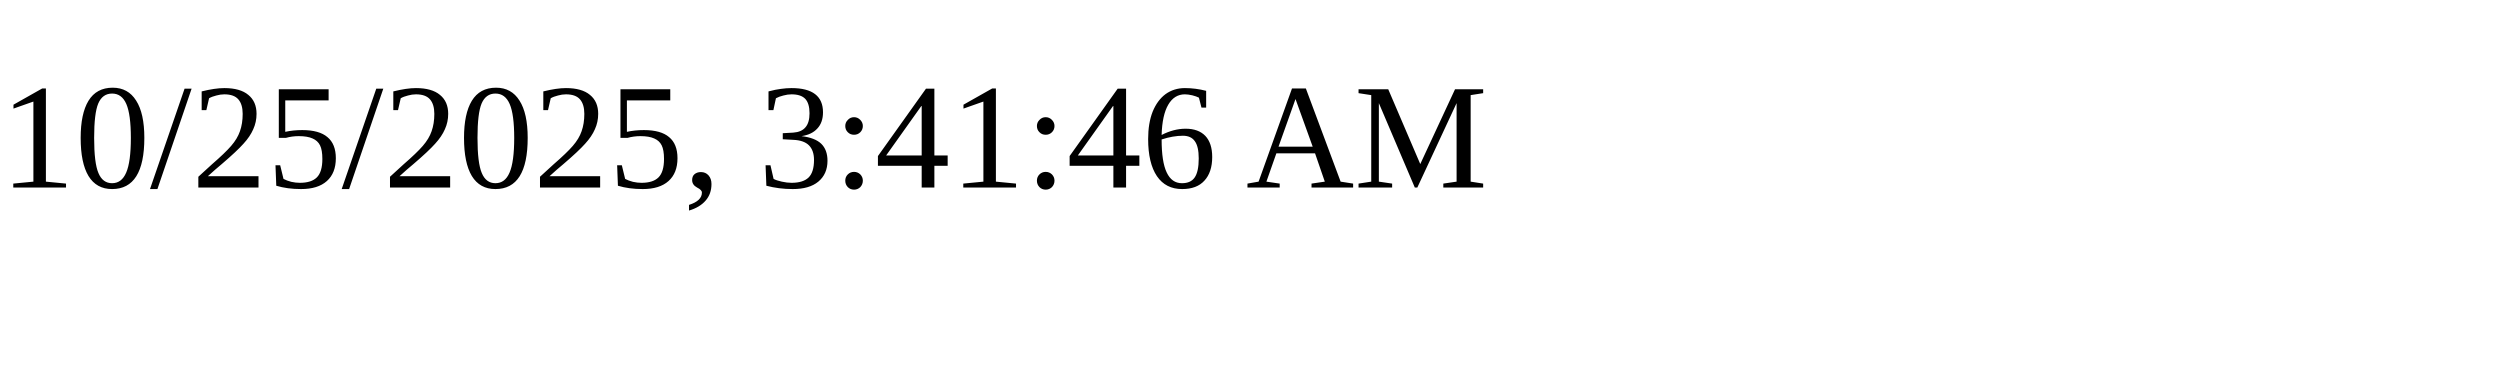
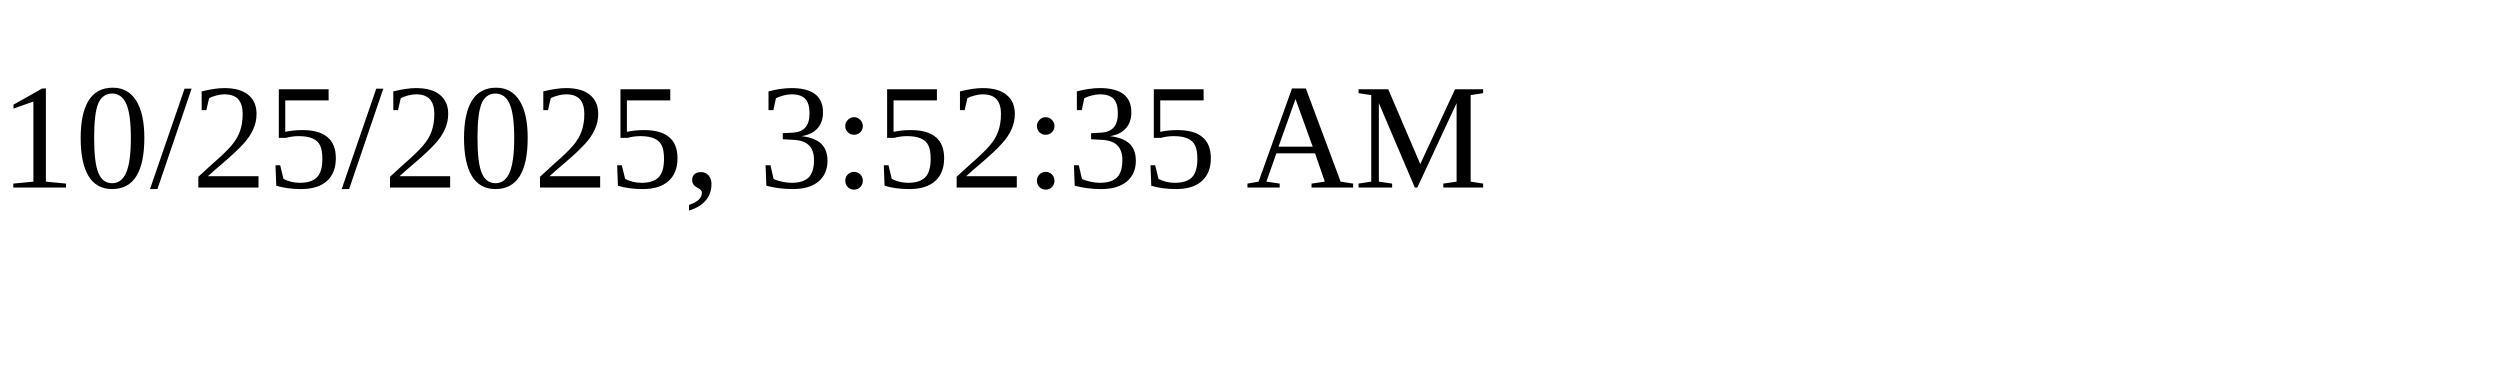
<svg xmlns="http://www.w3.org/2000/svg" height="30" width="200">
-   <text x="0" y="15">10/25/2025, 3:41:46 AM</text>
+   <text x="0" y="15">10/25/2025, 3:52:35 AM</text>
</svg>
